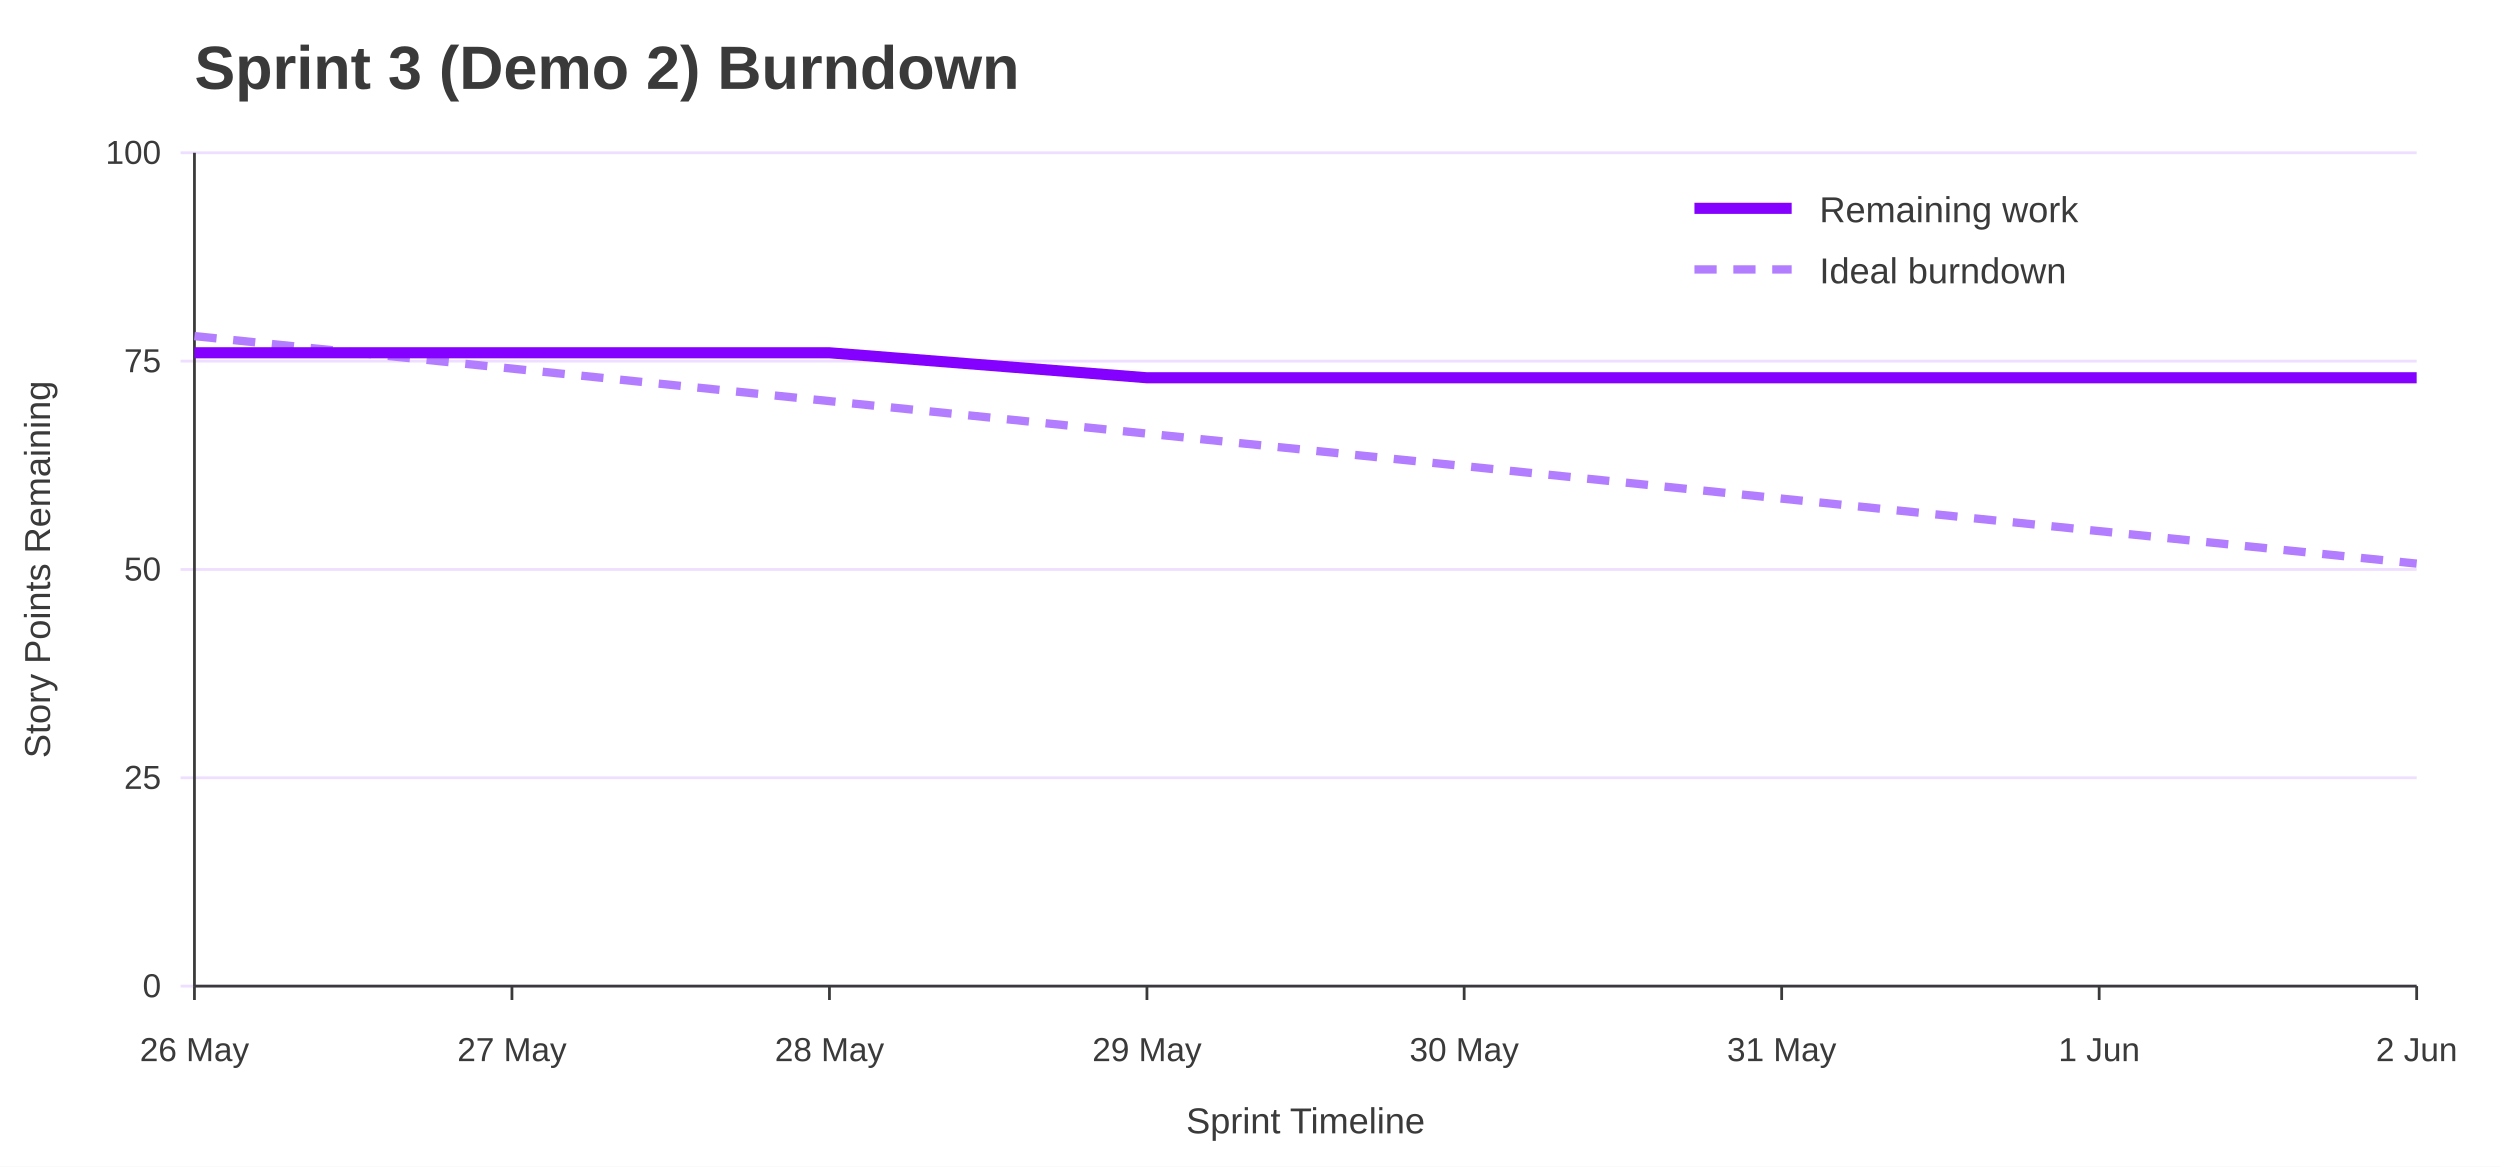
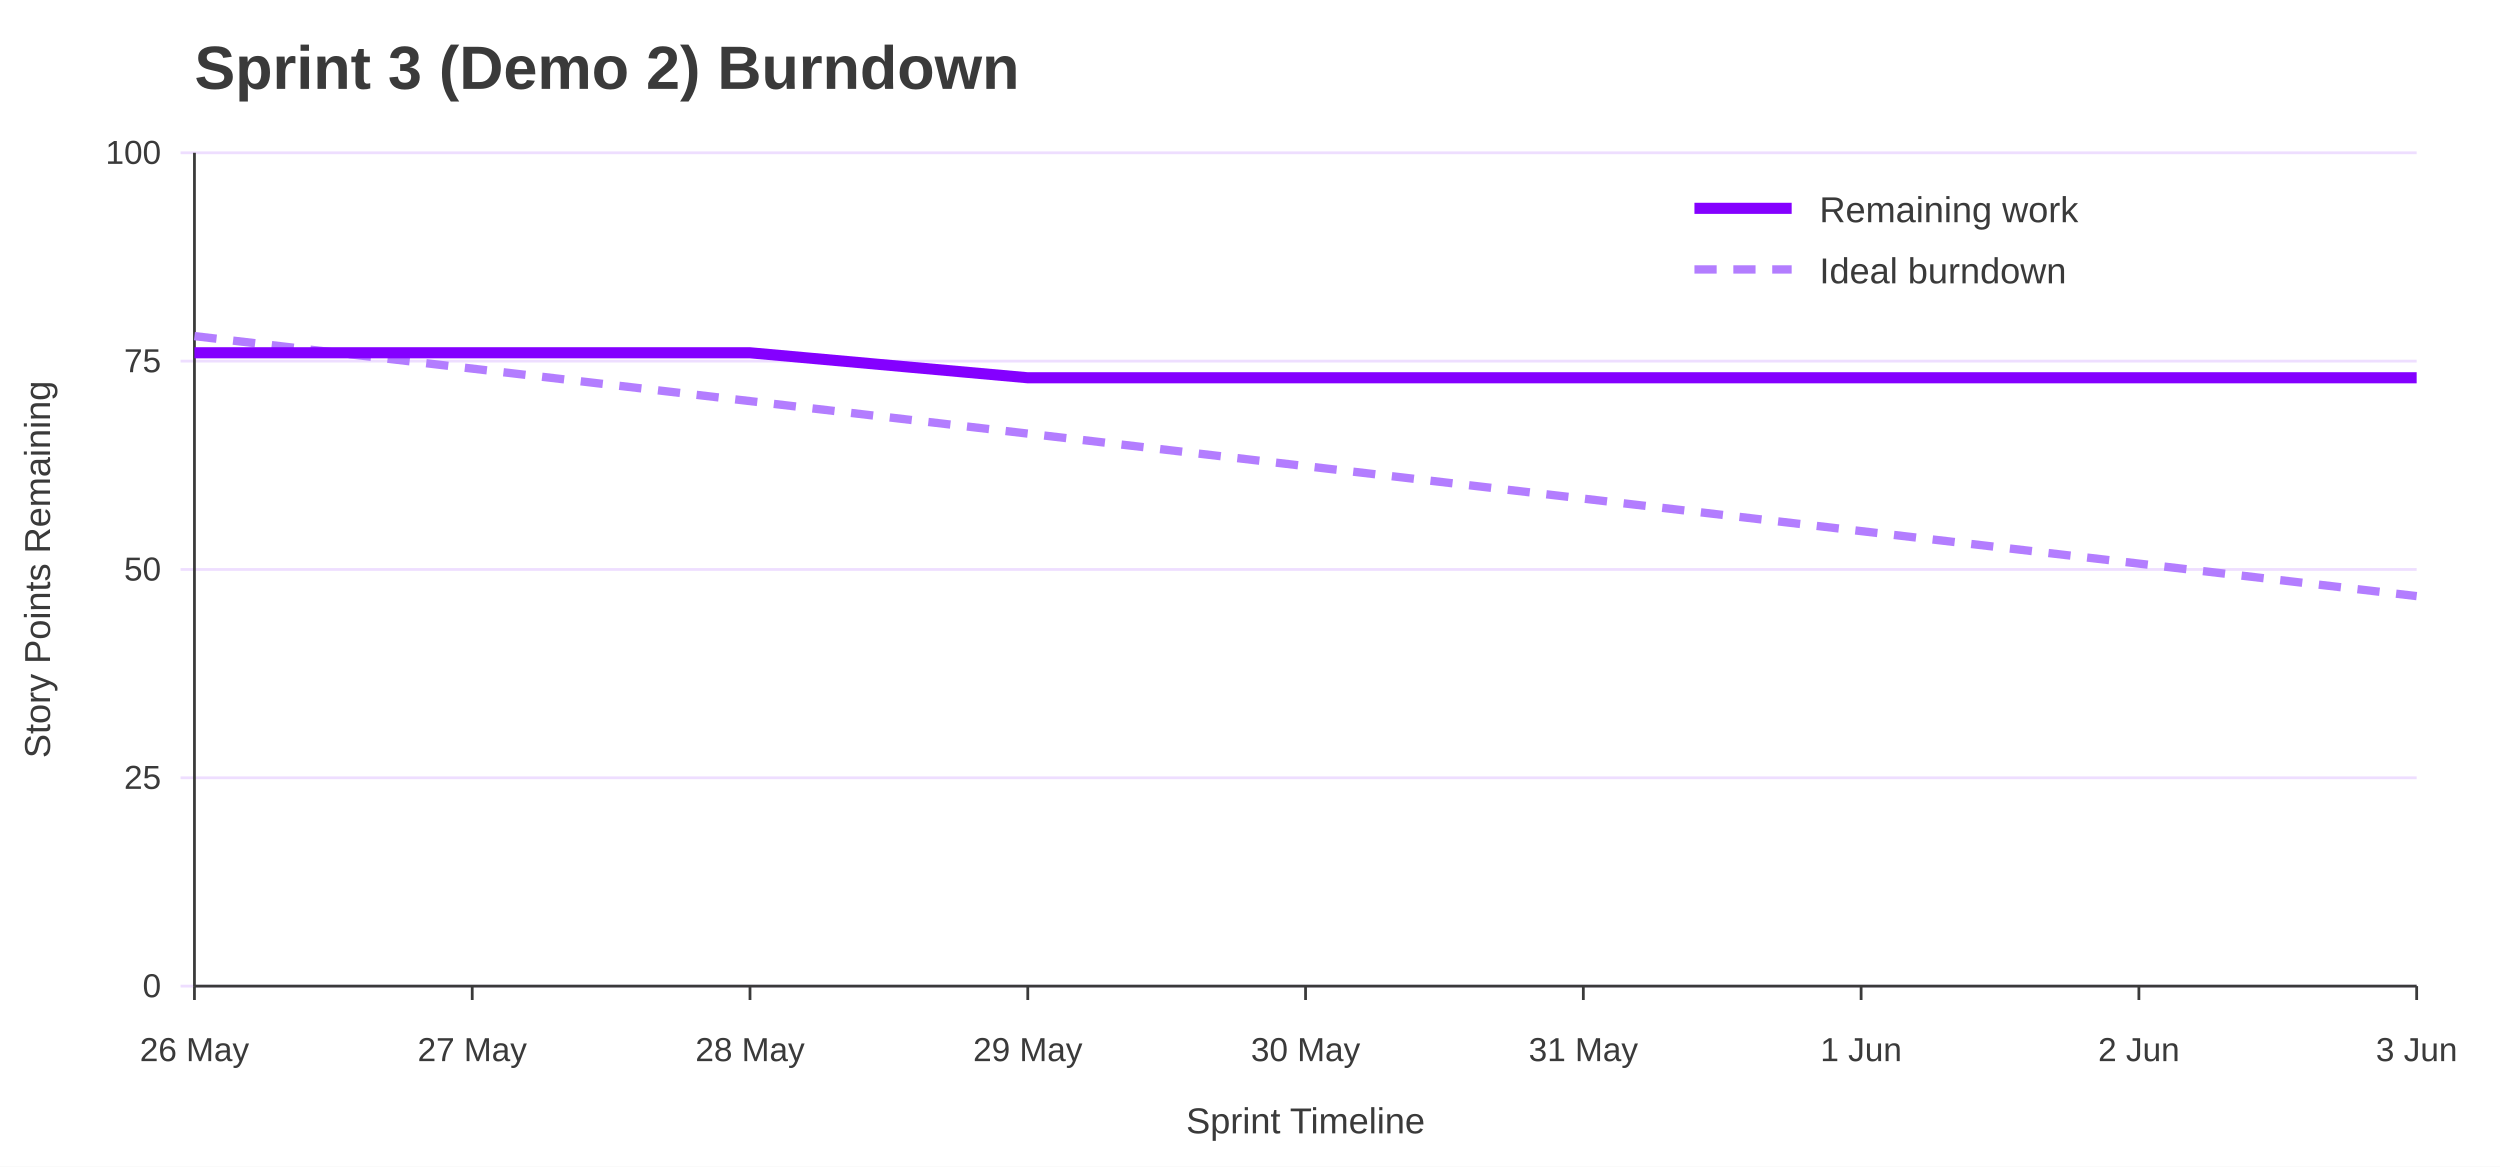
<svg xmlns="http://www.w3.org/2000/svg" width="900" height="420" viewBox="0 0 900 420" role="img" aria-labelledby="title desc">
  <rect width="100%" height="100%" fill="#ffffff" />
  <text x="70" y="32" font-family="Jost, Arial, Helvetica, sans-serif" font-size="22" font-weight="700" fill="#3A3A3A">Sprint 3 (Demo 2) Burndown</text>
  <line x1="65" y1="355.0" x2="870" y2="355.0" stroke="#EEDEFF" />
  <text x="58" y="359.0" font-family="Overpass, Arial, Helvetica, sans-serif" font-size="12" text-anchor="end" fill="#3A3A3A">0</text>
  <line x1="65" y1="280.0" x2="870" y2="280.0" stroke="#EEDEFF" />
  <text x="58" y="284.0" font-family="Overpass, Arial, Helvetica, sans-serif" font-size="12" text-anchor="end" fill="#3A3A3A">25</text>
  <line x1="65" y1="205.0" x2="870" y2="205.0" stroke="#EEDEFF" />
  <text x="58" y="209.0" font-family="Overpass, Arial, Helvetica, sans-serif" font-size="12" text-anchor="end" fill="#3A3A3A">50</text>
  <line x1="65" y1="130.0" x2="870" y2="130.0" stroke="#EEDEFF" />
  <text x="58" y="134.0" font-family="Overpass, Arial, Helvetica, sans-serif" font-size="12" text-anchor="end" fill="#3A3A3A">75</text>
  <line x1="65" y1="55.0" x2="870" y2="55.0" stroke="#EEDEFF" />
  <text x="58" y="59.0" font-family="Overpass, Arial, Helvetica, sans-serif" font-size="12" text-anchor="end" fill="#3A3A3A">100</text>
  <line x1="70.0" y1="355" x2="70.0" y2="360" stroke="#3A3A3A" />
  <text x="70.0" y="382" font-family="Overpass, Arial, Helvetica, sans-serif" font-size="12" text-anchor="middle" fill="#3A3A3A">26 May</text>
-   <line x1="184.3" y1="355" x2="184.3" y2="360" stroke="#3A3A3A" />
-   <text x="184.3" y="382" font-family="Overpass, Arial, Helvetica, sans-serif" font-size="12" text-anchor="middle" fill="#3A3A3A">27 May</text>
-   <line x1="298.6" y1="355" x2="298.6" y2="360" stroke="#3A3A3A" />
-   <text x="298.6" y="382" font-family="Overpass, Arial, Helvetica, sans-serif" font-size="12" text-anchor="middle" fill="#3A3A3A">28 May</text>
-   <line x1="412.9" y1="355" x2="412.9" y2="360" stroke="#3A3A3A" />
-   <text x="412.9" y="382" font-family="Overpass, Arial, Helvetica, sans-serif" font-size="12" text-anchor="middle" fill="#3A3A3A">29 May</text>
-   <line x1="527.1" y1="355" x2="527.1" y2="360" stroke="#3A3A3A" />
-   <text x="527.1" y="382" font-family="Overpass, Arial, Helvetica, sans-serif" font-size="12" text-anchor="middle" fill="#3A3A3A">30 May</text>
-   <line x1="641.4" y1="355" x2="641.4" y2="360" stroke="#3A3A3A" />
-   <text x="641.4" y="382" font-family="Overpass, Arial, Helvetica, sans-serif" font-size="12" text-anchor="middle" fill="#3A3A3A">31 May</text>
-   <line x1="755.7" y1="355" x2="755.7" y2="360" stroke="#3A3A3A" />
-   <text x="755.7" y="382" font-family="Overpass, Arial, Helvetica, sans-serif" font-size="12" text-anchor="middle" fill="#3A3A3A">1 Jun</text>
+   <line x1="170.0" y1="355" x2="170.0" y2="360" stroke="#3A3A3A" />
+   <text x="170.0" y="382" font-family="Overpass, Arial, Helvetica, sans-serif" font-size="12" text-anchor="middle" fill="#3A3A3A">27 May</text>
+   <line x1="270.0" y1="355" x2="270.0" y2="360" stroke="#3A3A3A" />
+   <text x="270.0" y="382" font-family="Overpass, Arial, Helvetica, sans-serif" font-size="12" text-anchor="middle" fill="#3A3A3A">28 May</text>
+   <line x1="370.0" y1="355" x2="370.0" y2="360" stroke="#3A3A3A" />
+   <text x="370.0" y="382" font-family="Overpass, Arial, Helvetica, sans-serif" font-size="12" text-anchor="middle" fill="#3A3A3A">29 May</text>
+   <line x1="470.0" y1="355" x2="470.0" y2="360" stroke="#3A3A3A" />
+   <text x="470.0" y="382" font-family="Overpass, Arial, Helvetica, sans-serif" font-size="12" text-anchor="middle" fill="#3A3A3A">30 May</text>
+   <line x1="570.0" y1="355" x2="570.0" y2="360" stroke="#3A3A3A" />
+   <text x="570.0" y="382" font-family="Overpass, Arial, Helvetica, sans-serif" font-size="12" text-anchor="middle" fill="#3A3A3A">31 May</text>
+   <line x1="670.0" y1="355" x2="670.0" y2="360" stroke="#3A3A3A" />
+   <text x="670.0" y="382" font-family="Overpass, Arial, Helvetica, sans-serif" font-size="12" text-anchor="middle" fill="#3A3A3A">1 Jun</text>
+   <line x1="770.0" y1="355" x2="770.0" y2="360" stroke="#3A3A3A" />
+   <text x="770.0" y="382" font-family="Overpass, Arial, Helvetica, sans-serif" font-size="12" text-anchor="middle" fill="#3A3A3A">2 Jun</text>
  <line x1="870.0" y1="355" x2="870.0" y2="360" stroke="#3A3A3A" />
-   <text x="870.0" y="382" font-family="Overpass, Arial, Helvetica, sans-serif" font-size="12" text-anchor="middle" fill="#3A3A3A">2 Jun</text>
+   <text x="870.0" y="382" font-family="Overpass, Arial, Helvetica, sans-serif" font-size="12" text-anchor="middle" fill="#3A3A3A">3 Jun</text>
  <line x1="70" y1="55" x2="70" y2="355" stroke="#3A3A3A" />
  <line x1="70" y1="355" x2="870" y2="355" stroke="#3A3A3A" />
  <text x="18" y="205.0" font-family="Overpass, Arial, Helvetica, sans-serif" font-size="13" text-anchor="middle" transform="rotate(-90 18 205.0)" fill="#3A3A3A">Story Points Remaining</text>
  <text x="470.0" y="408" font-family="Overpass, Arial, Helvetica, sans-serif" font-size="13" text-anchor="middle" fill="#3A3A3A">Sprint Timeline</text>
-   <polyline points="70.0,121.0 184.3,132.7 298.6,144.4 412.9,156.1 527.1,167.8 641.4,179.5 755.7,191.2 870.0,202.9" fill="none" stroke="#B37DFF" stroke-width="3" stroke-dasharray="8 6" />
-   <polyline points="70.0,127.0 184.3,127.0 298.6,127.0 412.9,136.0 527.1,136.0 641.4,136.0 755.7,136.0 870.0,136.0" fill="none" stroke="#8400FF" stroke-width="4" />
+   <polyline points="70.0,121.0 170.0,132.7 270.0,144.4 370.0,156.1 470.0,167.8 570.0,179.5 670.0,191.2 770.0,202.9 870.0,214.6" fill="none" stroke="#B37DFF" stroke-width="3" stroke-dasharray="8 6" />
+   <polyline points="70.0,127.0 170.0,127.0 270.0,127.0 370.0,136.0 470.0,136.0 570.0,136.0 670.0,136.0 770.0,136.0 870.0,136.0" fill="none" stroke="#8400FF" stroke-width="4" />
  <line x1="610" y1="75" x2="645" y2="75" stroke="#8400FF" stroke-width="4" />
  <text x="655" y="80" font-family="Overpass, Arial, Helvetica, sans-serif" font-size="13" fill="#3A3A3A">Remaining work</text>
  <line x1="610" y1="97" x2="645" y2="97" stroke="#B37DFF" stroke-width="3" stroke-dasharray="8 6" />
  <text x="655" y="102" font-family="Overpass, Arial, Helvetica, sans-serif" font-size="13" fill="#3A3A3A">Ideal burndown</text>
</svg>
